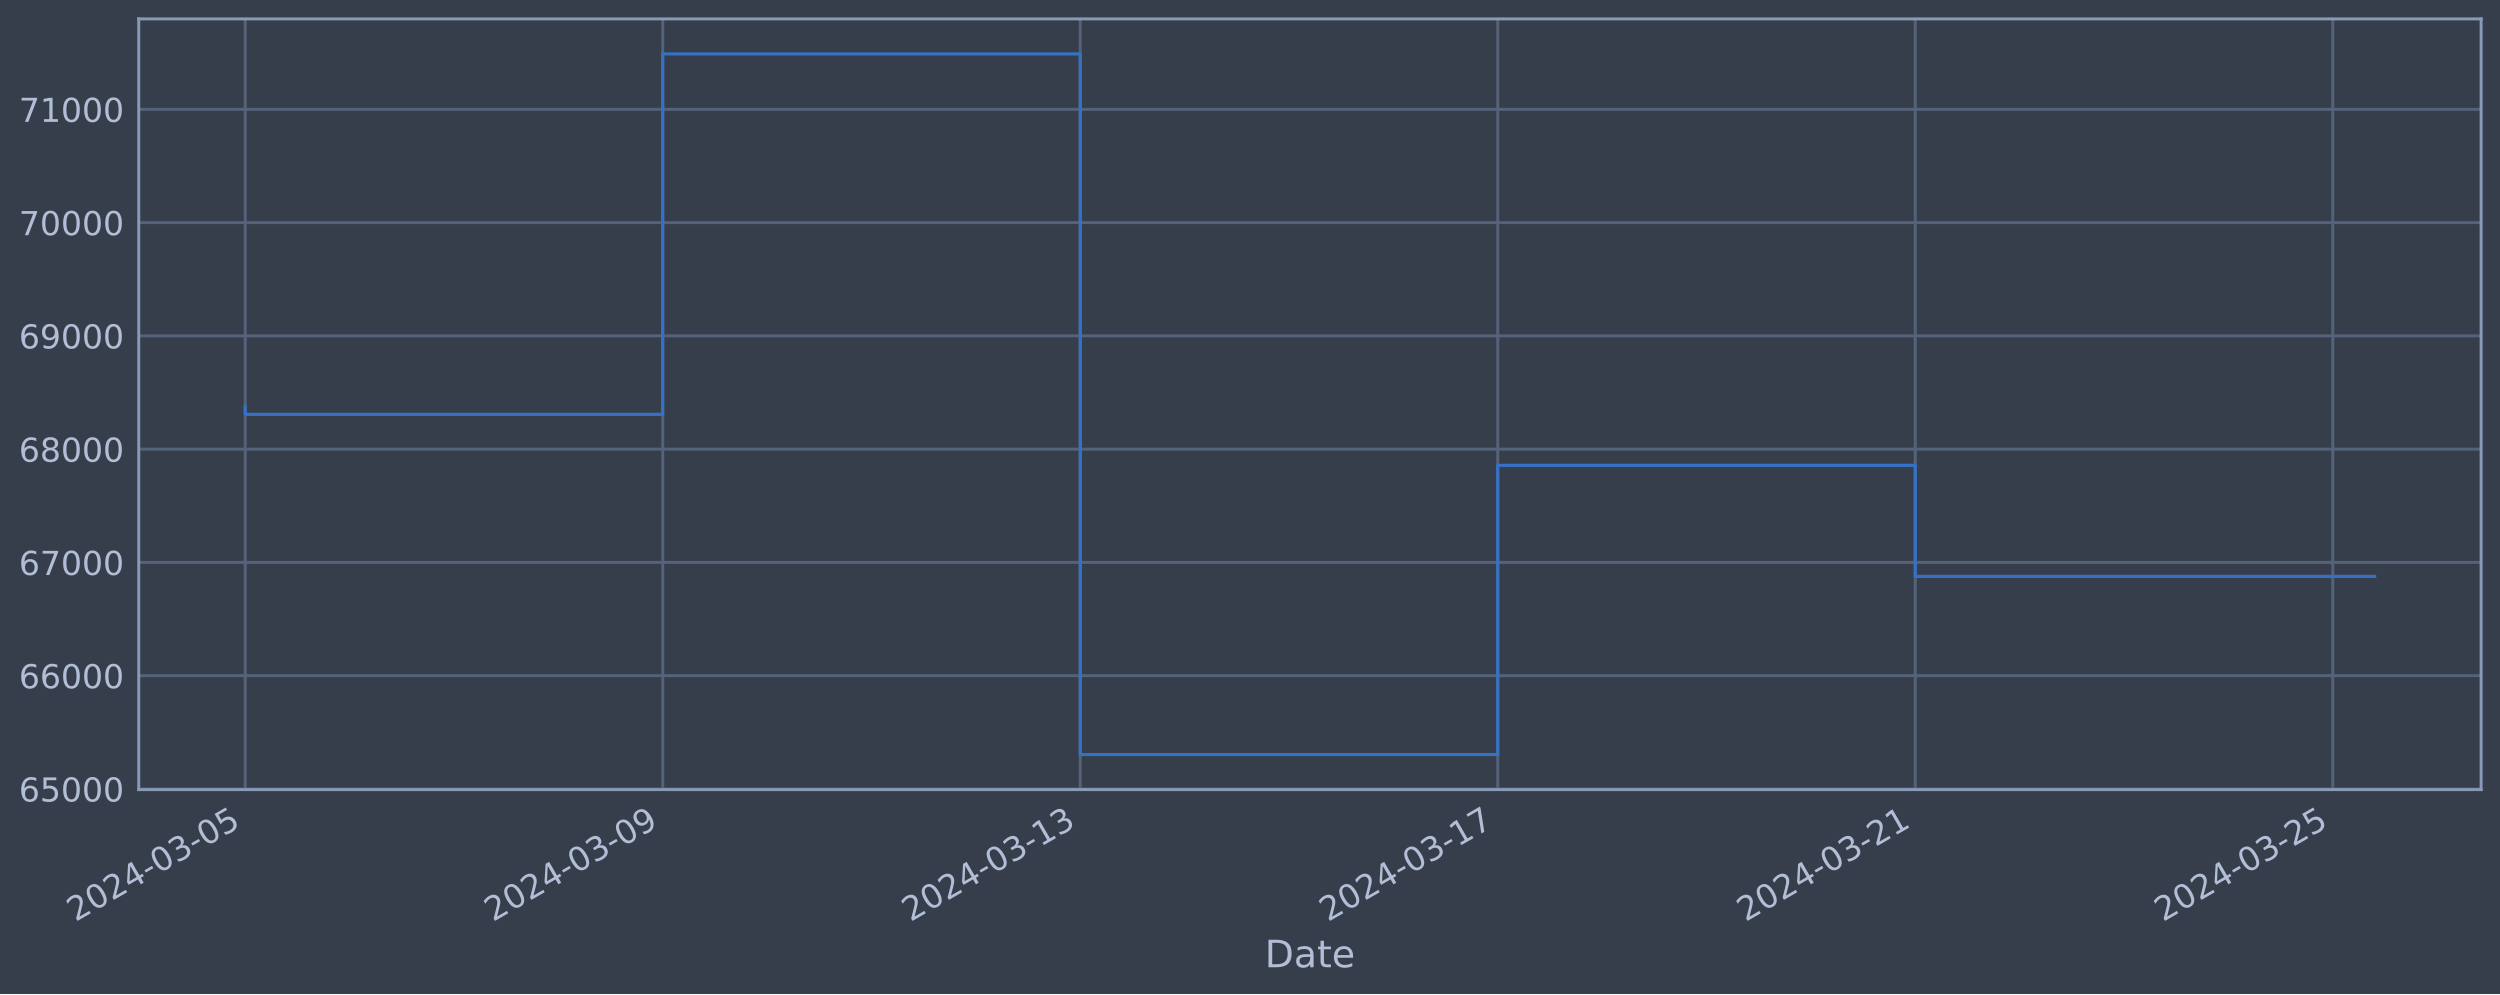
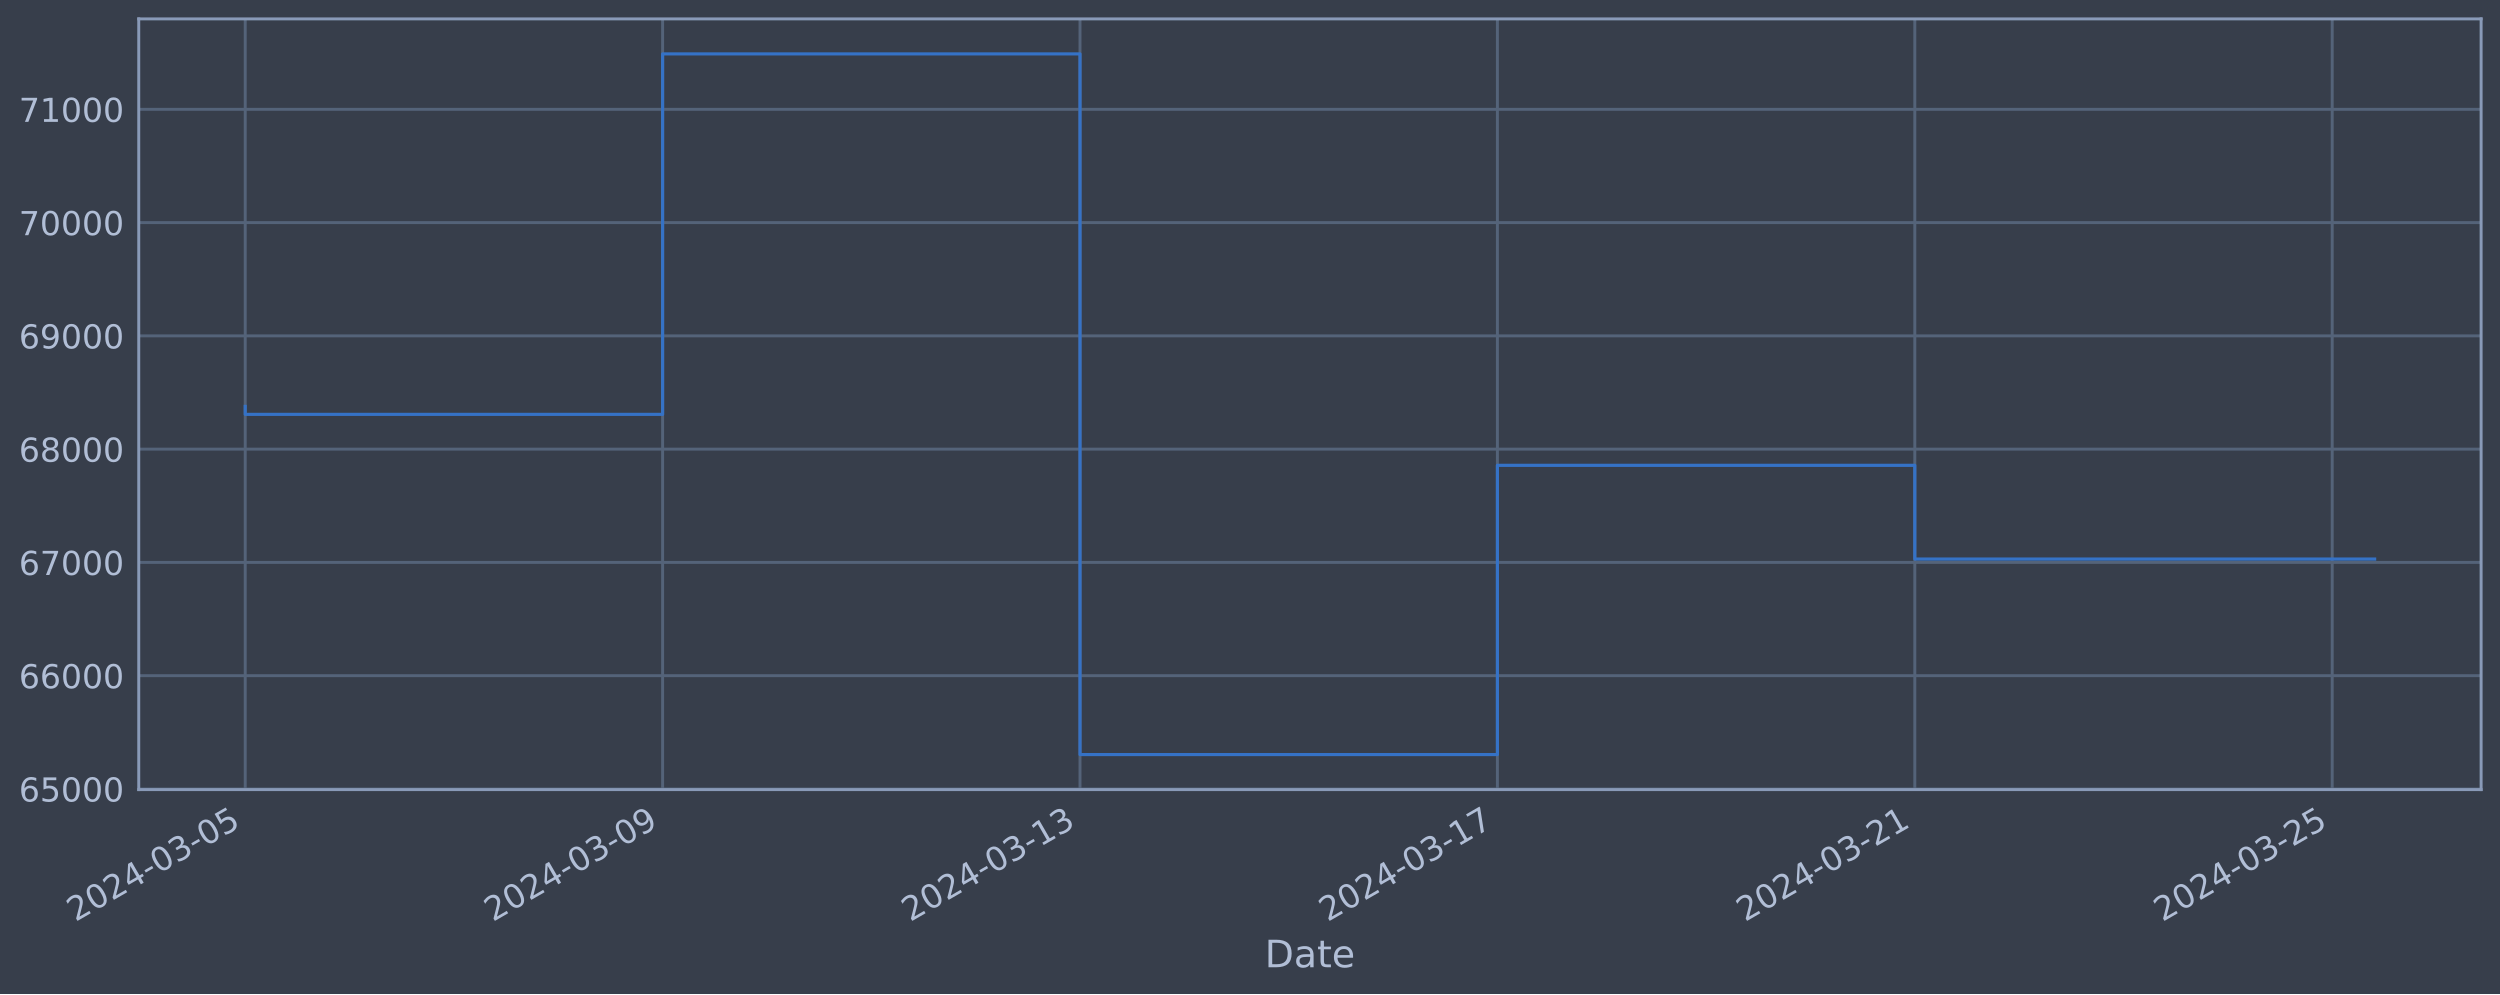
<svg xmlns="http://www.w3.org/2000/svg" xmlns:xlink="http://www.w3.org/1999/xlink" width="952.884pt" height="378.87pt" viewBox="0 0 952.884 378.87" version="1.1">
  <defs>
    <style type="text/css">*{stroke-linejoin: round; stroke-linecap: butt}</style>
  </defs>
  <g id="figure_1">
    <g id="patch_1">
      <path d="M 0 378.87  L 952.884 378.87  L 952.884 0  L 0 0  z " style="fill: #373e4b" />
    </g>
    <g id="axes_1">
      <g id="patch_2">
        <path d="M 52.884 300.96  L 945.684 300.96  L 945.684 7.2  L 52.884 7.2  z " style="fill: #373e4b" />
      </g>
      <g id="matplotlib.axis_1">
        <g id="xtick_1">
          <g id="line2d_1">
-             <path d="M 93.466 300.96  L 93.466 7.2  " clip-path="url(#p1bba2eefc2)" style="fill: none; stroke: #546379; stroke-width: 1.12; stroke-linecap: square" />
+             <path d="M 93.466 300.96  L 93.466 7.2  " clip-path="url(#p922aa03b6b)" style="fill: none; stroke: #546379; stroke-width: 1.12; stroke-linecap: square" />
          </g>
          <g id="line2d_2" />
          <g id="text_1">
            <g style="fill: #b1bed6" transform="translate(28.74006 351.4642) rotate(-30) scale(0.126 -0.126)">
              <defs>
                <path id="DejaVuSans-32" d="M 1228 531  L 3431 531  L 3431 0  L 469 0  L 469 531  Q 828 903 1448 1529  Q 2069 2156 2228 2338  Q 2531 2678 2651 2914  Q 2772 3150 2772 3378  Q 2772 3750 2511 3984  Q 2250 4219 1831 4219  Q 1534 4219 1204 4116  Q 875 4013 500 3803  L 500 4441  Q 881 4594 1212 4672  Q 1544 4750 1819 4750  Q 2544 4750 2975 4387  Q 3406 4025 3406 3419  Q 3406 3131 3298 2873  Q 3191 2616 2906 2266  Q 2828 2175 2409 1742  Q 1991 1309 1228 531  z " transform="scale(0.015625)" />
                <path id="DejaVuSans-30" d="M 2034 4250  Q 1547 4250 1301 3770  Q 1056 3291 1056 2328  Q 1056 1369 1301 889  Q 1547 409 2034 409  Q 2525 409 2770 889  Q 3016 1369 3016 2328  Q 3016 3291 2770 3770  Q 2525 4250 2034 4250  z M 2034 4750  Q 2819 4750 3233 4129  Q 3647 3509 3647 2328  Q 3647 1150 3233 529  Q 2819 -91 2034 -91  Q 1250 -91 836 529  Q 422 1150 422 2328  Q 422 3509 836 4129  Q 1250 4750 2034 4750  z " transform="scale(0.015625)" />
                <path id="DejaVuSans-34" d="M 2419 4116  L 825 1625  L 2419 1625  L 2419 4116  z M 2253 4666  L 3047 4666  L 3047 1625  L 3713 1625  L 3713 1100  L 3047 1100  L 3047 0  L 2419 0  L 2419 1100  L 313 1100  L 313 1709  L 2253 4666  z " transform="scale(0.015625)" />
                <path id="DejaVuSans-2d" d="M 313 2009  L 1997 2009  L 1997 1497  L 313 1497  L 313 2009  z " transform="scale(0.015625)" />
                <path id="DejaVuSans-33" d="M 2597 2516  Q 3050 2419 3304 2112  Q 3559 1806 3559 1356  Q 3559 666 3084 287  Q 2609 -91 1734 -91  Q 1441 -91 1130 -33  Q 819 25 488 141  L 488 750  Q 750 597 1062 519  Q 1375 441 1716 441  Q 2309 441 2620 675  Q 2931 909 2931 1356  Q 2931 1769 2642 2001  Q 2353 2234 1838 2234  L 1294 2234  L 1294 2753  L 1863 2753  Q 2328 2753 2575 2939  Q 2822 3125 2822 3475  Q 2822 3834 2567 4026  Q 2313 4219 1838 4219  Q 1578 4219 1281 4162  Q 984 4106 628 3988  L 628 4550  Q 988 4650 1302 4700  Q 1616 4750 1894 4750  Q 2613 4750 3031 4423  Q 3450 4097 3450 3541  Q 3450 3153 3228 2886  Q 3006 2619 2597 2516  z " transform="scale(0.015625)" />
                <path id="DejaVuSans-35" d="M 691 4666  L 3169 4666  L 3169 4134  L 1269 4134  L 1269 2991  Q 1406 3038 1543 3061  Q 1681 3084 1819 3084  Q 2600 3084 3056 2656  Q 3513 2228 3513 1497  Q 3513 744 3044 326  Q 2575 -91 1722 -91  Q 1428 -91 1123 -41  Q 819 9 494 109  L 494 744  Q 775 591 1075 516  Q 1375 441 1709 441  Q 2250 441 2565 725  Q 2881 1009 2881 1497  Q 2881 1984 2565 2268  Q 2250 2553 1709 2553  Q 1456 2553 1204 2497  Q 953 2441 691 2322  L 691 4666  z " transform="scale(0.015625)" />
              </defs>
              <use xlink:href="#DejaVuSans-32" />
              <use xlink:href="#DejaVuSans-30" x="63.623" />
              <use xlink:href="#DejaVuSans-32" x="127.246" />
              <use xlink:href="#DejaVuSans-34" x="190.869" />
              <use xlink:href="#DejaVuSans-2d" x="254.492" />
              <use xlink:href="#DejaVuSans-30" x="290.576" />
              <use xlink:href="#DejaVuSans-33" x="354.199" />
              <use xlink:href="#DejaVuSans-2d" x="417.822" />
              <use xlink:href="#DejaVuSans-30" x="453.906" />
              <use xlink:href="#DejaVuSans-35" x="517.529" />
            </g>
          </g>
        </g>
        <g id="xtick_2">
          <g id="line2d_3">
-             <path d="M 252.6 300.96  L 252.6 7.2  " clip-path="url(#p1bba2eefc2)" style="fill: none; stroke: #546379; stroke-width: 1.12; stroke-linecap: square" />
+             <path d="M 252.557 300.96  L 252.557 7.2  " clip-path="url(#p922aa03b6b)" style="fill: none; stroke: #546379; stroke-width: 1.12; stroke-linecap: square" />
          </g>
          <g id="line2d_4" />
          <g id="text_2">
-             <g style="fill: #b1bed6" transform="translate(187.875 351.4642) rotate(-30) scale(0.126 -0.126)">
+             <g style="fill: #b1bed6" transform="translate(187.8318 351.4642) rotate(-30) scale(0.126 -0.126)">
              <defs>
                <path id="DejaVuSans-39" d="M 703 97  L 703 672  Q 941 559 1184 500  Q 1428 441 1663 441  Q 2288 441 2617 861  Q 2947 1281 2994 2138  Q 2813 1869 2534 1725  Q 2256 1581 1919 1581  Q 1219 1581 811 2004  Q 403 2428 403 3163  Q 403 3881 828 4315  Q 1253 4750 1959 4750  Q 2769 4750 3195 4129  Q 3622 3509 3622 2328  Q 3622 1225 3098 567  Q 2575 -91 1691 -91  Q 1453 -91 1209 -44  Q 966 3 703 97  z M 1959 2075  Q 2384 2075 2632 2365  Q 2881 2656 2881 3163  Q 2881 3666 2632 3958  Q 2384 4250 1959 4250  Q 1534 4250 1286 3958  Q 1038 3666 1038 3163  Q 1038 2656 1286 2365  Q 1534 2075 1959 2075  z " transform="scale(0.015625)" />
              </defs>
              <use xlink:href="#DejaVuSans-32" />
              <use xlink:href="#DejaVuSans-30" x="63.623" />
              <use xlink:href="#DejaVuSans-32" x="127.246" />
              <use xlink:href="#DejaVuSans-34" x="190.869" />
              <use xlink:href="#DejaVuSans-2d" x="254.492" />
              <use xlink:href="#DejaVuSans-30" x="290.576" />
              <use xlink:href="#DejaVuSans-33" x="354.199" />
              <use xlink:href="#DejaVuSans-2d" x="417.822" />
              <use xlink:href="#DejaVuSans-30" x="453.906" />
              <use xlink:href="#DejaVuSans-39" x="517.529" />
            </g>
          </g>
        </g>
        <g id="xtick_3">
          <g id="line2d_5">
-             <path d="M 411.735 300.96  L 411.735 7.2  " clip-path="url(#p1bba2eefc2)" style="fill: none; stroke: #546379; stroke-width: 1.12; stroke-linecap: square" />
+             <path d="M 411.649 300.96  L 411.649 7.2  " clip-path="url(#p922aa03b6b)" style="fill: none; stroke: #546379; stroke-width: 1.12; stroke-linecap: square" />
          </g>
          <g id="line2d_6" />
          <g id="text_3">
-             <g style="fill: #b1bed6" transform="translate(347.0099 351.4642) rotate(-30) scale(0.126 -0.126)">
+             <g style="fill: #b1bed6" transform="translate(346.9236 351.4642) rotate(-30) scale(0.126 -0.126)">
              <defs>
                <path id="DejaVuSans-31" d="M 794 531  L 1825 531  L 1825 4091  L 703 3866  L 703 4441  L 1819 4666  L 2450 4666  L 2450 531  L 3481 531  L 3481 0  L 794 0  L 794 531  z " transform="scale(0.015625)" />
              </defs>
              <use xlink:href="#DejaVuSans-32" />
              <use xlink:href="#DejaVuSans-30" x="63.623" />
              <use xlink:href="#DejaVuSans-32" x="127.246" />
              <use xlink:href="#DejaVuSans-34" x="190.869" />
              <use xlink:href="#DejaVuSans-2d" x="254.492" />
              <use xlink:href="#DejaVuSans-30" x="290.576" />
              <use xlink:href="#DejaVuSans-33" x="354.199" />
              <use xlink:href="#DejaVuSans-2d" x="417.822" />
              <use xlink:href="#DejaVuSans-31" x="453.906" />
              <use xlink:href="#DejaVuSans-33" x="517.529" />
            </g>
          </g>
        </g>
        <g id="xtick_4">
          <g id="line2d_7">
-             <path d="M 570.87 300.96  L 570.87 7.2  " clip-path="url(#p1bba2eefc2)" style="fill: none; stroke: #546379; stroke-width: 1.12; stroke-linecap: square" />
+             <path d="M 570.741 300.96  L 570.741 7.2  " clip-path="url(#p922aa03b6b)" style="fill: none; stroke: #546379; stroke-width: 1.12; stroke-linecap: square" />
          </g>
          <g id="line2d_8" />
          <g id="text_4">
-             <g style="fill: #b1bed6" transform="translate(506.1448 351.4642) rotate(-30) scale(0.126 -0.126)">
+             <g style="fill: #b1bed6" transform="translate(506.0153 351.4642) rotate(-30) scale(0.126 -0.126)">
              <defs>
                <path id="DejaVuSans-37" d="M 525 4666  L 3525 4666  L 3525 4397  L 1831 0  L 1172 0  L 2766 4134  L 525 4134  L 525 4666  z " transform="scale(0.015625)" />
              </defs>
              <use xlink:href="#DejaVuSans-32" />
              <use xlink:href="#DejaVuSans-30" x="63.623" />
              <use xlink:href="#DejaVuSans-32" x="127.246" />
              <use xlink:href="#DejaVuSans-34" x="190.869" />
              <use xlink:href="#DejaVuSans-2d" x="254.492" />
              <use xlink:href="#DejaVuSans-30" x="290.576" />
              <use xlink:href="#DejaVuSans-33" x="354.199" />
              <use xlink:href="#DejaVuSans-2d" x="417.822" />
              <use xlink:href="#DejaVuSans-31" x="453.906" />
              <use xlink:href="#DejaVuSans-37" x="517.529" />
            </g>
          </g>
        </g>
        <g id="xtick_5">
          <g id="line2d_9">
-             <path d="M 730.005 300.96  L 730.005 7.2  " clip-path="url(#p1bba2eefc2)" style="fill: none; stroke: #546379; stroke-width: 1.12; stroke-linecap: square" />
+             <path d="M 729.833 300.96  L 729.833 7.2  " clip-path="url(#p922aa03b6b)" style="fill: none; stroke: #546379; stroke-width: 1.12; stroke-linecap: square" />
          </g>
          <g id="line2d_10" />
          <g id="text_5">
-             <g style="fill: #b1bed6" transform="translate(665.2797 351.4642) rotate(-30) scale(0.126 -0.126)">
+             <g style="fill: #b1bed6" transform="translate(665.1071 351.4642) rotate(-30) scale(0.126 -0.126)">
              <use xlink:href="#DejaVuSans-32" />
              <use xlink:href="#DejaVuSans-30" x="63.623" />
              <use xlink:href="#DejaVuSans-32" x="127.246" />
              <use xlink:href="#DejaVuSans-34" x="190.869" />
              <use xlink:href="#DejaVuSans-2d" x="254.492" />
              <use xlink:href="#DejaVuSans-30" x="290.576" />
              <use xlink:href="#DejaVuSans-33" x="354.199" />
              <use xlink:href="#DejaVuSans-2d" x="417.822" />
              <use xlink:href="#DejaVuSans-32" x="453.906" />
              <use xlink:href="#DejaVuSans-31" x="517.529" />
            </g>
          </g>
        </g>
        <g id="xtick_6">
          <g id="line2d_11">
-             <path d="M 889.14 300.96  L 889.14 7.2  " clip-path="url(#p1bba2eefc2)" style="fill: none; stroke: #546379; stroke-width: 1.12; stroke-linecap: square" />
+             <path d="M 888.924 300.96  L 888.924 7.2  " clip-path="url(#p922aa03b6b)" style="fill: none; stroke: #546379; stroke-width: 1.12; stroke-linecap: square" />
          </g>
          <g id="line2d_12" />
          <g id="text_6">
-             <g style="fill: #b1bed6" transform="translate(824.4146 351.4642) rotate(-30) scale(0.126 -0.126)">
+             <g style="fill: #b1bed6" transform="translate(824.1989 351.4642) rotate(-30) scale(0.126 -0.126)">
              <use xlink:href="#DejaVuSans-32" />
              <use xlink:href="#DejaVuSans-30" x="63.623" />
              <use xlink:href="#DejaVuSans-32" x="127.246" />
              <use xlink:href="#DejaVuSans-34" x="190.869" />
              <use xlink:href="#DejaVuSans-2d" x="254.492" />
              <use xlink:href="#DejaVuSans-30" x="290.576" />
              <use xlink:href="#DejaVuSans-33" x="354.199" />
              <use xlink:href="#DejaVuSans-2d" x="417.822" />
              <use xlink:href="#DejaVuSans-32" x="453.906" />
              <use xlink:href="#DejaVuSans-35" x="517.529" />
            </g>
          </g>
        </g>
        <g id="text_7">
          <g style="fill: #b1bed6" transform="translate(482.0746 368.6753) scale(0.144 -0.144)">
            <defs>
              <path id="DejaVuSans-44" d="M 1259 4147  L 1259 519  L 2022 519  Q 2988 519 3436 956  Q 3884 1394 3884 2338  Q 3884 3275 3436 3711  Q 2988 4147 2022 4147  L 1259 4147  z M 628 4666  L 1925 4666  Q 3281 4666 3915 4102  Q 4550 3538 4550 2338  Q 4550 1131 3912 565  Q 3275 0 1925 0  L 628 0  L 628 4666  z " transform="scale(0.015625)" />
              <path id="DejaVuSans-61" d="M 2194 1759  Q 1497 1759 1228 1600  Q 959 1441 959 1056  Q 959 750 1161 570  Q 1363 391 1709 391  Q 2188 391 2477 730  Q 2766 1069 2766 1631  L 2766 1759  L 2194 1759  z M 3341 1997  L 3341 0  L 2766 0  L 2766 531  Q 2569 213 2275 61  Q 1981 -91 1556 -91  Q 1019 -91 701 211  Q 384 513 384 1019  Q 384 1609 779 1909  Q 1175 2209 1959 2209  L 2766 2209  L 2766 2266  Q 2766 2663 2505 2880  Q 2244 3097 1772 3097  Q 1472 3097 1187 3025  Q 903 2953 641 2809  L 641 3341  Q 956 3463 1253 3523  Q 1550 3584 1831 3584  Q 2591 3584 2966 3190  Q 3341 2797 3341 1997  z " transform="scale(0.015625)" />
              <path id="DejaVuSans-74" d="M 1172 4494  L 1172 3500  L 2356 3500  L 2356 3053  L 1172 3053  L 1172 1153  Q 1172 725 1289 603  Q 1406 481 1766 481  L 2356 481  L 2356 0  L 1766 0  Q 1100 0 847 248  Q 594 497 594 1153  L 594 3053  L 172 3053  L 172 3500  L 594 3500  L 594 4494  L 1172 4494  z " transform="scale(0.015625)" />
              <path id="DejaVuSans-65" d="M 3597 1894  L 3597 1613  L 953 1613  Q 991 1019 1311 708  Q 1631 397 2203 397  Q 2534 397 2845 478  Q 3156 559 3463 722  L 3463 178  Q 3153 47 2828 -22  Q 2503 -91 2169 -91  Q 1331 -91 842 396  Q 353 884 353 1716  Q 353 2575 817 3079  Q 1281 3584 2069 3584  Q 2775 3584 3186 3129  Q 3597 2675 3597 1894  z M 3022 2063  Q 3016 2534 2758 2815  Q 2500 3097 2075 3097  Q 1594 3097 1305 2825  Q 1016 2553 972 2059  L 3022 2063  z " transform="scale(0.015625)" />
            </defs>
            <use xlink:href="#DejaVuSans-44" />
            <use xlink:href="#DejaVuSans-61" x="77.002" />
            <use xlink:href="#DejaVuSans-74" x="138.281" />
            <use xlink:href="#DejaVuSans-65" x="177.49" />
          </g>
        </g>
      </g>
      <g id="matplotlib.axis_2">
        <g id="ytick_1">
          <g id="line2d_13">
-             <path d="M 52.884 300.718  L 945.684 300.718  " clip-path="url(#p1bba2eefc2)" style="fill: none; stroke: #546379; stroke-width: 1.12; stroke-linecap: square" />
+             <path d="M 52.884 300.718  L 945.684 300.718  " clip-path="url(#p922aa03b6b)" style="fill: none; stroke: #546379; stroke-width: 1.12; stroke-linecap: square" />
          </g>
          <g id="line2d_14" />
          <g id="text_8">
            <g style="fill: #b1bed6" transform="translate(7.2 305.5049) scale(0.126 -0.126)">
              <defs>
                <path id="DejaVuSans-36" d="M 2113 2584  Q 1688 2584 1439 2293  Q 1191 2003 1191 1497  Q 1191 994 1439 701  Q 1688 409 2113 409  Q 2538 409 2786 701  Q 3034 994 3034 1497  Q 3034 2003 2786 2293  Q 2538 2584 2113 2584  z M 3366 4563  L 3366 3988  Q 3128 4100 2886 4159  Q 2644 4219 2406 4219  Q 1781 4219 1451 3797  Q 1122 3375 1075 2522  Q 1259 2794 1537 2939  Q 1816 3084 2150 3084  Q 2853 3084 3261 2657  Q 3669 2231 3669 1497  Q 3669 778 3244 343  Q 2819 -91 2113 -91  Q 1303 -91 875 529  Q 447 1150 447 2328  Q 447 3434 972 4092  Q 1497 4750 2381 4750  Q 2619 4750 2861 4703  Q 3103 4656 3366 4563  z " transform="scale(0.015625)" />
              </defs>
              <use xlink:href="#DejaVuSans-36" />
              <use xlink:href="#DejaVuSans-35" x="63.623" />
              <use xlink:href="#DejaVuSans-30" x="127.246" />
              <use xlink:href="#DejaVuSans-30" x="190.869" />
              <use xlink:href="#DejaVuSans-30" x="254.492" />
            </g>
          </g>
        </g>
        <g id="ytick_2">
          <g id="line2d_15">
-             <path d="M 52.884 257.544  L 945.684 257.544  " clip-path="url(#p1bba2eefc2)" style="fill: none; stroke: #546379; stroke-width: 1.12; stroke-linecap: square" />
+             <path d="M 52.884 257.544  L 945.684 257.544  " clip-path="url(#p922aa03b6b)" style="fill: none; stroke: #546379; stroke-width: 1.12; stroke-linecap: square" />
          </g>
          <g id="line2d_16" />
          <g id="text_9">
            <g style="fill: #b1bed6" transform="translate(7.2 262.331) scale(0.126 -0.126)">
              <use xlink:href="#DejaVuSans-36" />
              <use xlink:href="#DejaVuSans-36" x="63.623" />
              <use xlink:href="#DejaVuSans-30" x="127.246" />
              <use xlink:href="#DejaVuSans-30" x="190.869" />
              <use xlink:href="#DejaVuSans-30" x="254.492" />
            </g>
          </g>
        </g>
        <g id="ytick_3">
          <g id="line2d_17">
-             <path d="M 52.884 214.37  L 945.684 214.37  " clip-path="url(#p1bba2eefc2)" style="fill: none; stroke: #546379; stroke-width: 1.12; stroke-linecap: square" />
+             <path d="M 52.884 214.37  L 945.684 214.37  " clip-path="url(#p922aa03b6b)" style="fill: none; stroke: #546379; stroke-width: 1.12; stroke-linecap: square" />
          </g>
          <g id="line2d_18" />
          <g id="text_10">
            <g style="fill: #b1bed6" transform="translate(7.2 219.157) scale(0.126 -0.126)">
              <use xlink:href="#DejaVuSans-36" />
              <use xlink:href="#DejaVuSans-37" x="63.623" />
              <use xlink:href="#DejaVuSans-30" x="127.246" />
              <use xlink:href="#DejaVuSans-30" x="190.869" />
              <use xlink:href="#DejaVuSans-30" x="254.492" />
            </g>
          </g>
        </g>
        <g id="ytick_4">
          <g id="line2d_19">
-             <path d="M 52.884 171.196  L 945.684 171.196  " clip-path="url(#p1bba2eefc2)" style="fill: none; stroke: #546379; stroke-width: 1.12; stroke-linecap: square" />
+             <path d="M 52.884 171.196  L 945.684 171.196  " clip-path="url(#p922aa03b6b)" style="fill: none; stroke: #546379; stroke-width: 1.12; stroke-linecap: square" />
          </g>
          <g id="line2d_20" />
          <g id="text_11">
            <g style="fill: #b1bed6" transform="translate(7.2 175.9831) scale(0.126 -0.126)">
              <defs>
                <path id="DejaVuSans-38" d="M 2034 2216  Q 1584 2216 1326 1975  Q 1069 1734 1069 1313  Q 1069 891 1326 650  Q 1584 409 2034 409  Q 2484 409 2743 651  Q 3003 894 3003 1313  Q 3003 1734 2745 1975  Q 2488 2216 2034 2216  z M 1403 2484  Q 997 2584 770 2862  Q 544 3141 544 3541  Q 544 4100 942 4425  Q 1341 4750 2034 4750  Q 2731 4750 3128 4425  Q 3525 4100 3525 3541  Q 3525 3141 3298 2862  Q 3072 2584 2669 2484  Q 3125 2378 3379 2068  Q 3634 1759 3634 1313  Q 3634 634 3220 271  Q 2806 -91 2034 -91  Q 1263 -91 848 271  Q 434 634 434 1313  Q 434 1759 690 2068  Q 947 2378 1403 2484  z M 1172 3481  Q 1172 3119 1398 2916  Q 1625 2713 2034 2713  Q 2441 2713 2670 2916  Q 2900 3119 2900 3481  Q 2900 3844 2670 4047  Q 2441 4250 2034 4250  Q 1625 4250 1398 4047  Q 1172 3844 1172 3481  z " transform="scale(0.015625)" />
              </defs>
              <use xlink:href="#DejaVuSans-36" />
              <use xlink:href="#DejaVuSans-38" x="63.623" />
              <use xlink:href="#DejaVuSans-30" x="127.246" />
              <use xlink:href="#DejaVuSans-30" x="190.869" />
              <use xlink:href="#DejaVuSans-30" x="254.492" />
            </g>
          </g>
        </g>
        <g id="ytick_5">
          <g id="line2d_21">
-             <path d="M 52.884 128.022  L 945.684 128.022  " clip-path="url(#p1bba2eefc2)" style="fill: none; stroke: #546379; stroke-width: 1.12; stroke-linecap: square" />
+             <path d="M 52.884 128.022  L 945.684 128.022  " clip-path="url(#p922aa03b6b)" style="fill: none; stroke: #546379; stroke-width: 1.12; stroke-linecap: square" />
          </g>
          <g id="line2d_22" />
          <g id="text_12">
            <g style="fill: #b1bed6" transform="translate(7.2 132.8092) scale(0.126 -0.126)">
              <use xlink:href="#DejaVuSans-36" />
              <use xlink:href="#DejaVuSans-39" x="63.623" />
              <use xlink:href="#DejaVuSans-30" x="127.246" />
              <use xlink:href="#DejaVuSans-30" x="190.869" />
              <use xlink:href="#DejaVuSans-30" x="254.492" />
            </g>
          </g>
        </g>
        <g id="ytick_6">
          <g id="line2d_23">
-             <path d="M 52.884 84.848  L 945.684 84.848  " clip-path="url(#p1bba2eefc2)" style="fill: none; stroke: #546379; stroke-width: 1.12; stroke-linecap: square" />
+             <path d="M 52.884 84.848  L 945.684 84.848  " clip-path="url(#p922aa03b6b)" style="fill: none; stroke: #546379; stroke-width: 1.12; stroke-linecap: square" />
          </g>
          <g id="line2d_24" />
          <g id="text_13">
            <g style="fill: #b1bed6" transform="translate(7.2 89.63523) scale(0.126 -0.126)">
              <use xlink:href="#DejaVuSans-37" />
              <use xlink:href="#DejaVuSans-30" x="63.623" />
              <use xlink:href="#DejaVuSans-30" x="127.246" />
              <use xlink:href="#DejaVuSans-30" x="190.869" />
              <use xlink:href="#DejaVuSans-30" x="254.492" />
            </g>
          </g>
        </g>
        <g id="ytick_7">
          <g id="line2d_25">
-             <path d="M 52.884 41.674  L 945.684 41.674  " clip-path="url(#p1bba2eefc2)" style="fill: none; stroke: #546379; stroke-width: 1.12; stroke-linecap: square" />
+             <path d="M 52.884 41.674  L 945.684 41.674  " clip-path="url(#p922aa03b6b)" style="fill: none; stroke: #546379; stroke-width: 1.12; stroke-linecap: square" />
          </g>
          <g id="line2d_26" />
          <g id="text_14">
            <g style="fill: #b1bed6" transform="translate(7.2 46.4613) scale(0.126 -0.126)">
              <use xlink:href="#DejaVuSans-37" />
              <use xlink:href="#DejaVuSans-31" x="63.623" />
              <use xlink:href="#DejaVuSans-30" x="127.246" />
              <use xlink:href="#DejaVuSans-30" x="190.869" />
              <use xlink:href="#DejaVuSans-30" x="254.492" />
            </g>
          </g>
        </g>
      </g>
      <g id="line2d_27">
-         <path d="M 93.466 154.891  L 93.466 157.946  L 252.6 157.946  L 252.6 20.553  L 411.735 20.553  L 411.735 287.607  L 570.87 287.607  L 570.87 177.362  L 730.005 177.362  L 730.005 219.696  L 905.102 219.696  " clip-path="url(#p1bba2eefc2)" style="fill: none; stroke: #3572c6; stroke-width: 1.2; stroke-linecap: square" />
+         <path d="M 93.466 154.891  L 93.466 157.946  L 252.557 157.946  L 252.557 20.553  L 411.649 20.553  L 411.649 287.607  L 570.741 287.607  L 570.741 177.362  L 729.833 177.362  L 729.833 213.091  L 905.102 213.091  " clip-path="url(#p922aa03b6b)" style="fill: none; stroke: #3572c6; stroke-width: 1.2; stroke-linecap: square" />
      </g>
      <g id="patch_3">
        <path d="M 52.884 300.96  L 52.884 7.2  " style="fill: none; stroke: #899ab8; stroke-width: 1.12; stroke-linejoin: miter; stroke-linecap: square" />
      </g>
      <g id="patch_4">
        <path d="M 945.684 300.96  L 945.684 7.2  " style="fill: none; stroke: #899ab8; stroke-width: 1.12; stroke-linejoin: miter; stroke-linecap: square" />
      </g>
      <g id="patch_5">
        <path d="M 52.884 300.96  L 945.684 300.96  " style="fill: none; stroke: #899ab8; stroke-width: 1.12; stroke-linejoin: miter; stroke-linecap: square" />
      </g>
      <g id="patch_6">
        <path d="M 52.884 7.2  L 945.684 7.2  " style="fill: none; stroke: #899ab8; stroke-width: 1.12; stroke-linejoin: miter; stroke-linecap: square" />
      </g>
    </g>
  </g>
  <defs>
-     <clipPath id="p1bba2eefc2">
+     <clipPath id="p922aa03b6b">
      <rect x="52.884" y="7.2" width="892.8" height="293.76" />
    </clipPath>
  </defs>
</svg>
